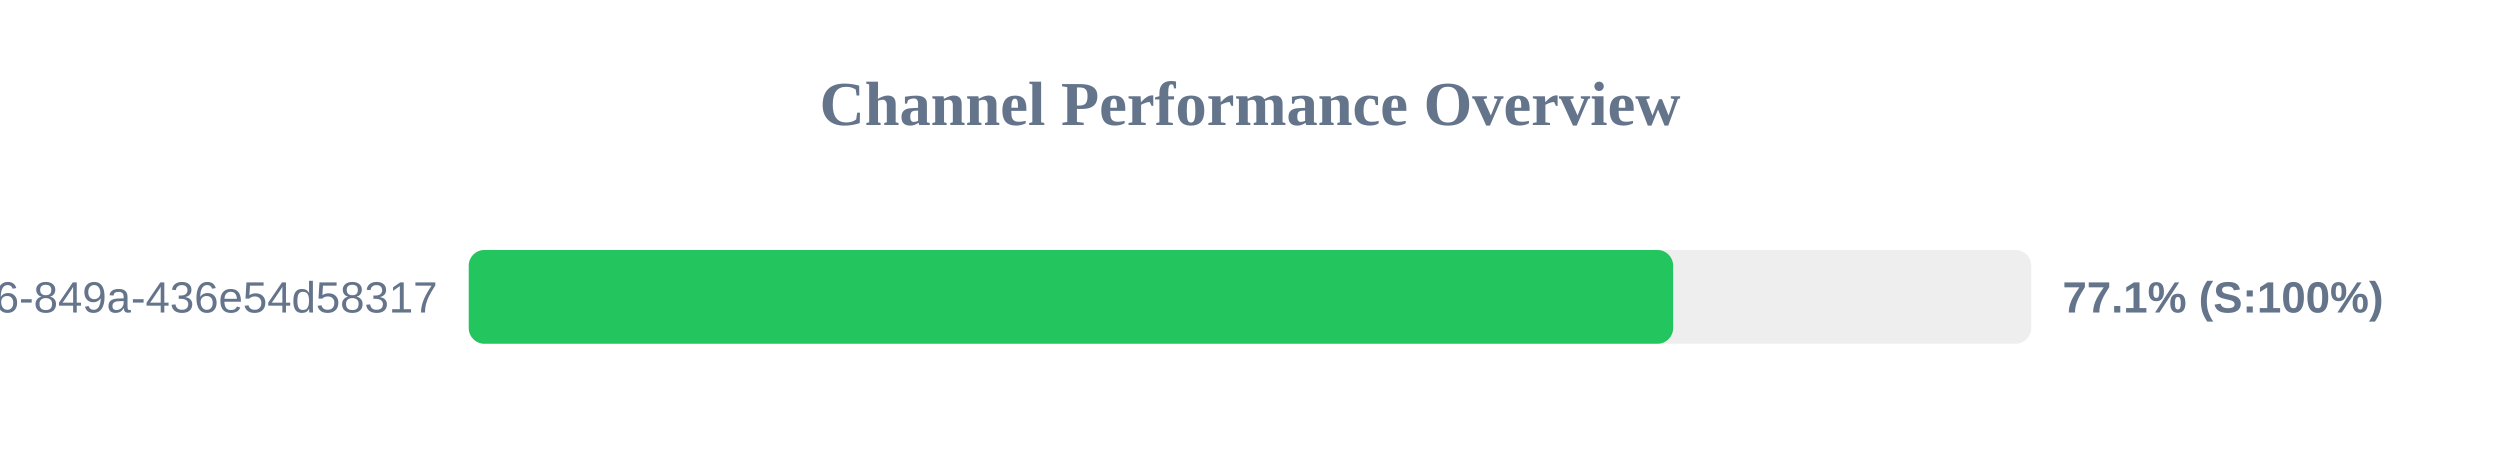
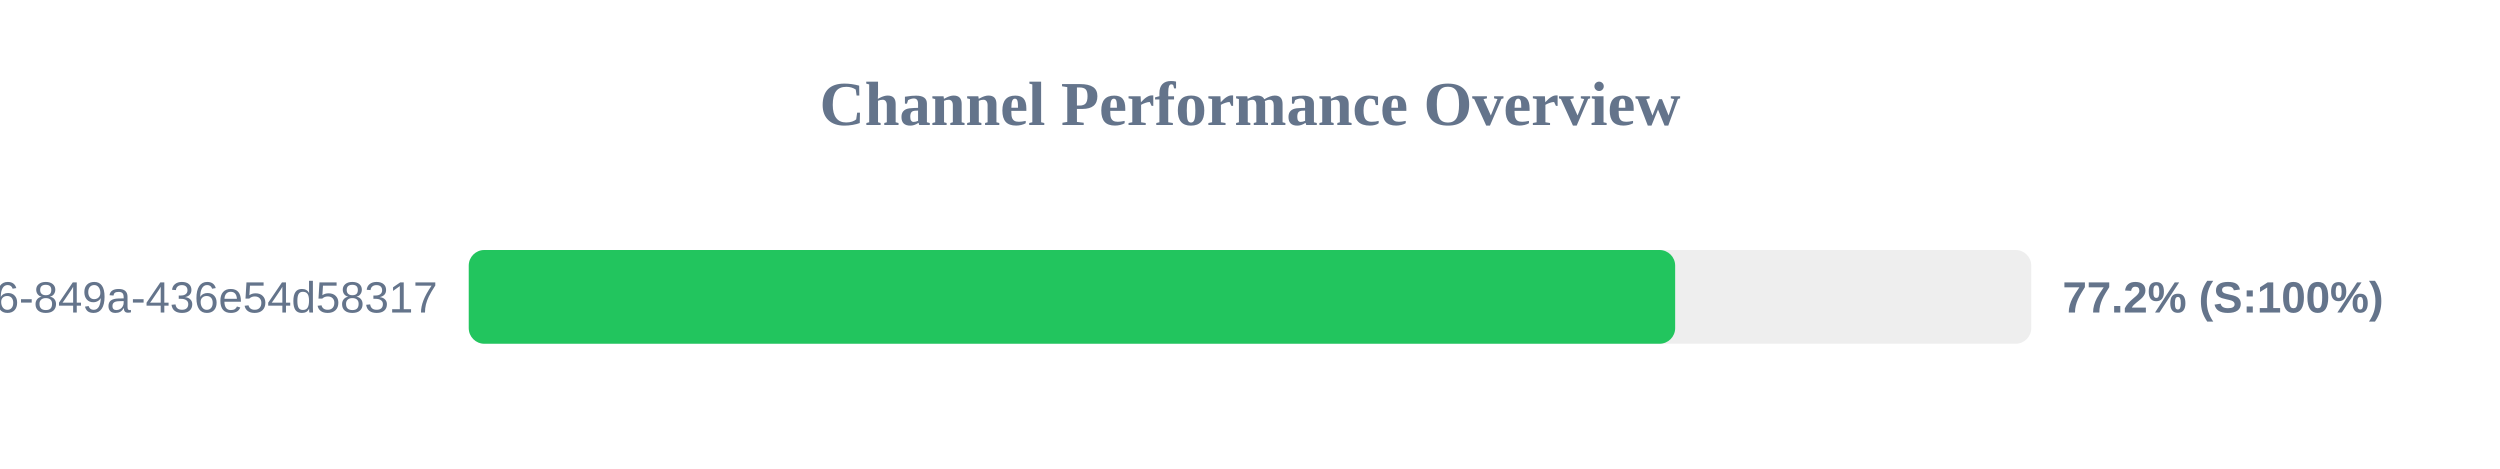
<svg xmlns="http://www.w3.org/2000/svg" width="800" height="150" version="1.1">
  <style>
        .row { font: 14px Arial; fill: #64748b; }
        .score { font: bold 14px Arial; fill: #64748b; }
    </style>
  <text x="400" y="40" text-anchor="middle" font-size="20px" font-weight="bold" fill="#64748b">Channel Performance Overview</text>
  <rect x="150" y="80" width="500" height="30" fill="#eee" rx="5" />
-   <rect x="150" y="80" width="385.4" height="30" fill="#22c55e" rx="5" />
+   <rect x="150" y="80" width="386.05" height="30" fill="#22c55e" rx="5" />
  <text x="140" y="100" text-anchor="end" class="row">?uuid=29fbd51f-03c8-4d76-849a-436e54d58317</text>
-   <text x="660" y="100" text-anchor="start" class="score">77.1% (S:100%)</text>
+   <text x="660" y="100" text-anchor="start" class="score">77.2% (S:100%)</text>
</svg>
